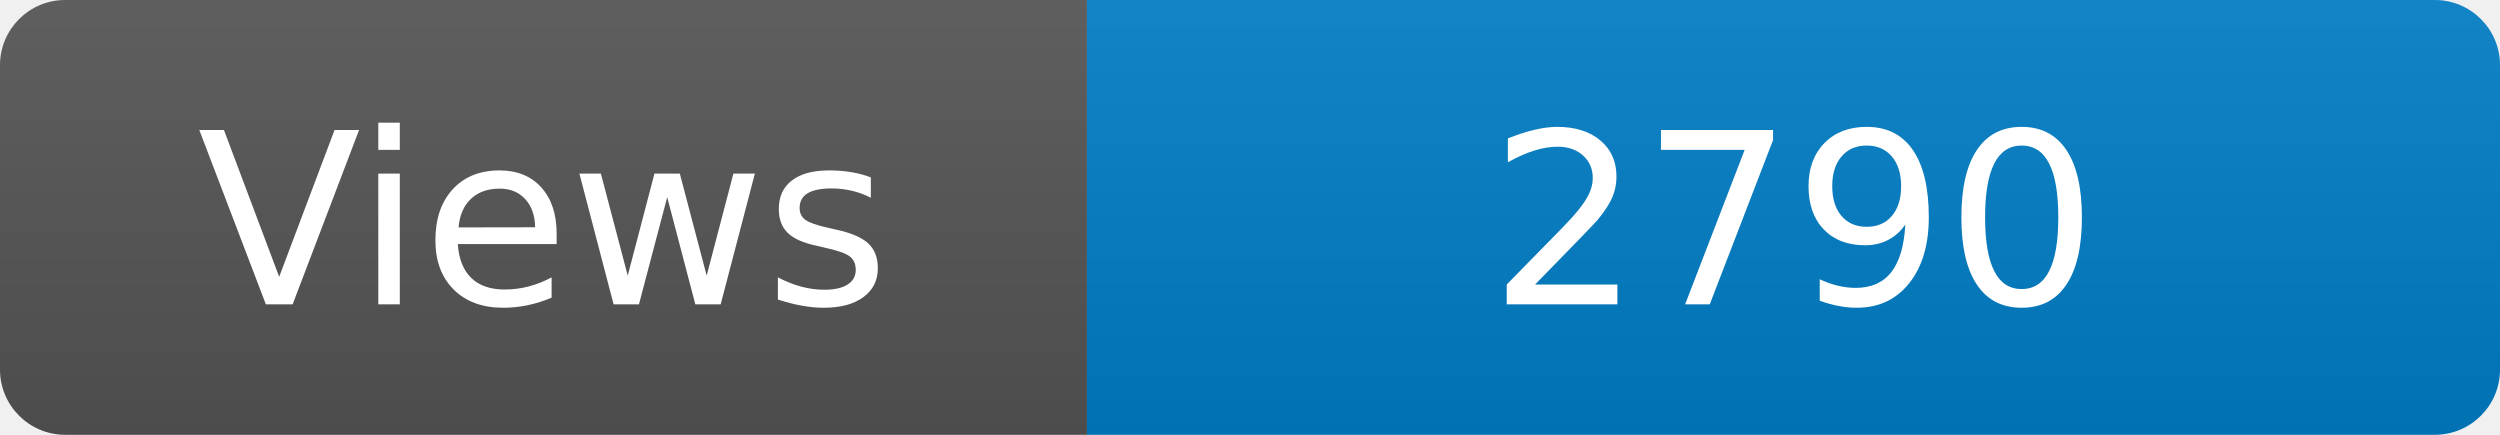
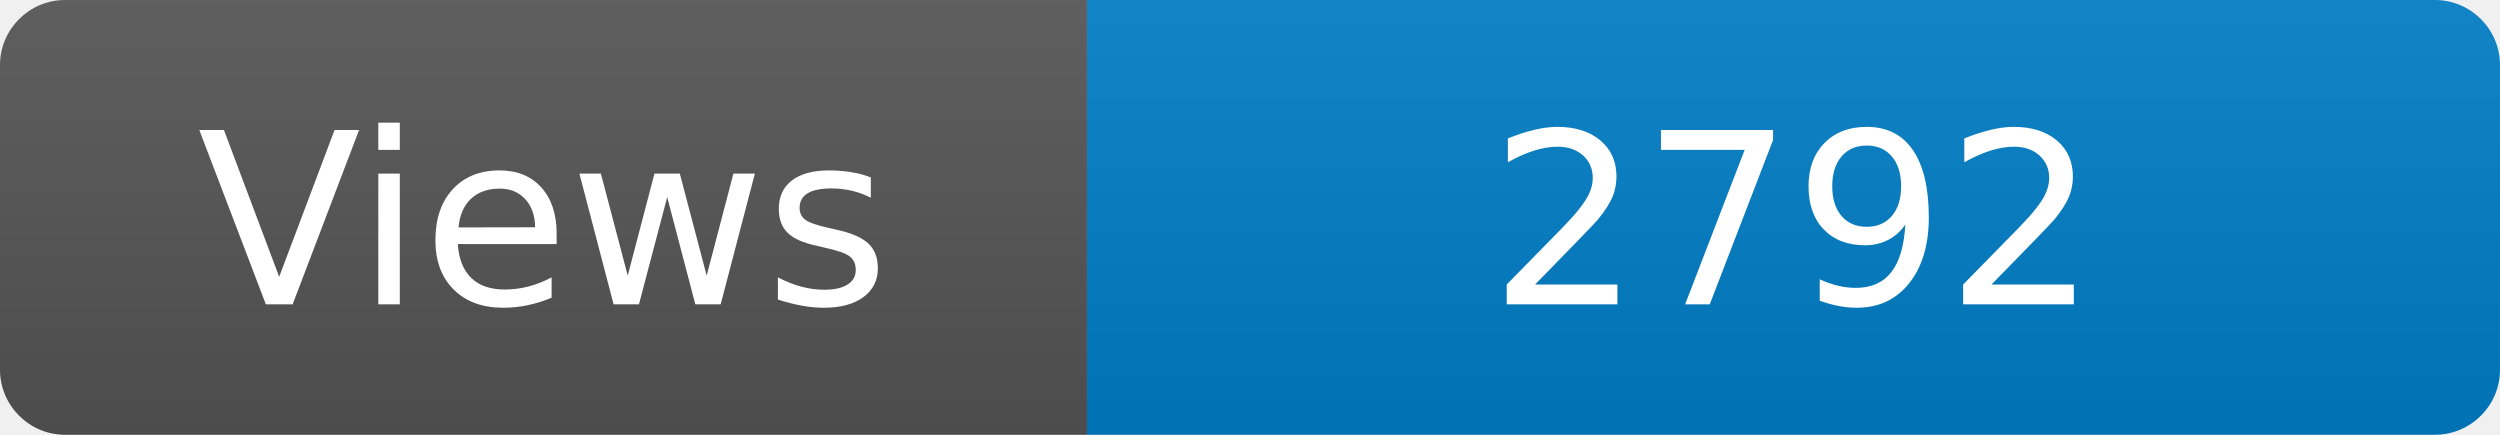
<svg xmlns="http://www.w3.org/2000/svg" width="115" height="20" role="img" aria-label="Maintained?: yes">
  <linearGradient id="s" x2="0" y2="100%">
    <stop offset="0" stop-color="#bbb" stop-opacity=".1" />
    <stop offset="1" stop-opacity=".1" />
  </linearGradient>
  <clipPath id="r">
    <rect width="115" height="20" rx="3" fill="#fff" />
  </clipPath>
  <g clip-path="url(#r)">
    <rect width="50" height="20" fill="#555" />
    <rect x="50" width="160" height="20" fill="#007ec6" />
    <rect width="115" height="20" fill="url(#s)" />
  </g>
  <g fill="#fff" text-anchor="middle" font-family="Verdana,Geneva,DejaVu Sans,sans-serif" font-size="110">
    <text x="250" y="140" transform="scale(.1)" fill="#fff">Views</text>
-     <text x="825" y="140" transform="scale(.1)" fill="#fff">2790</text>
+     <text x="825" y="140" transform="scale(.1)" fill="#fff">2792</text>
  </g>
</svg>
